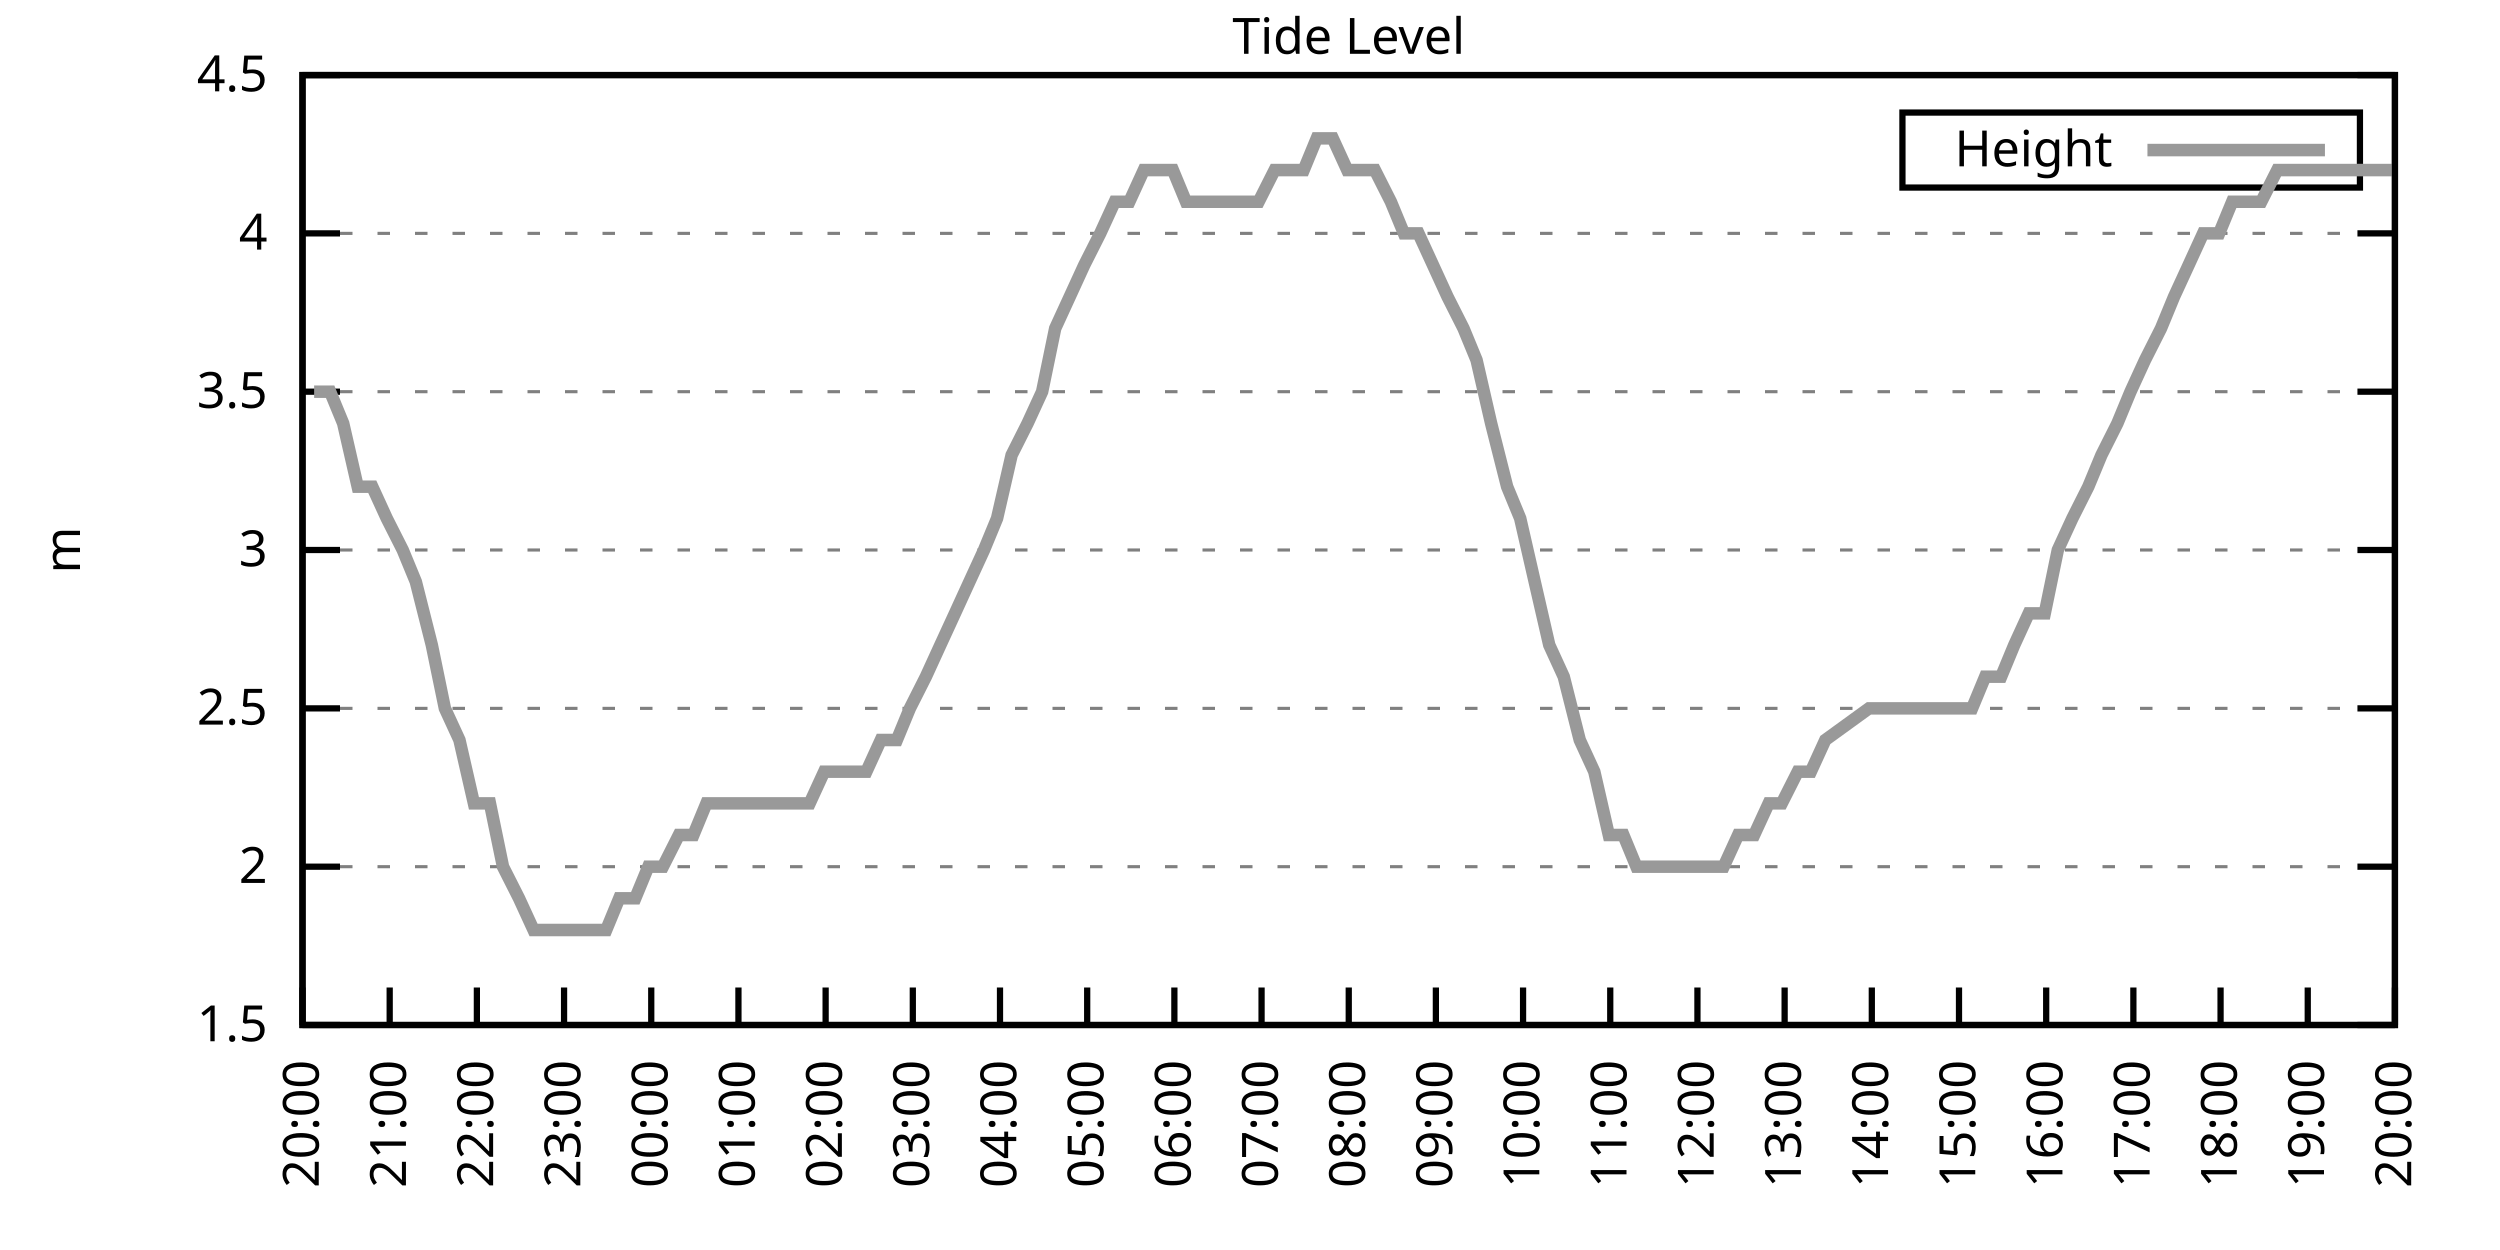
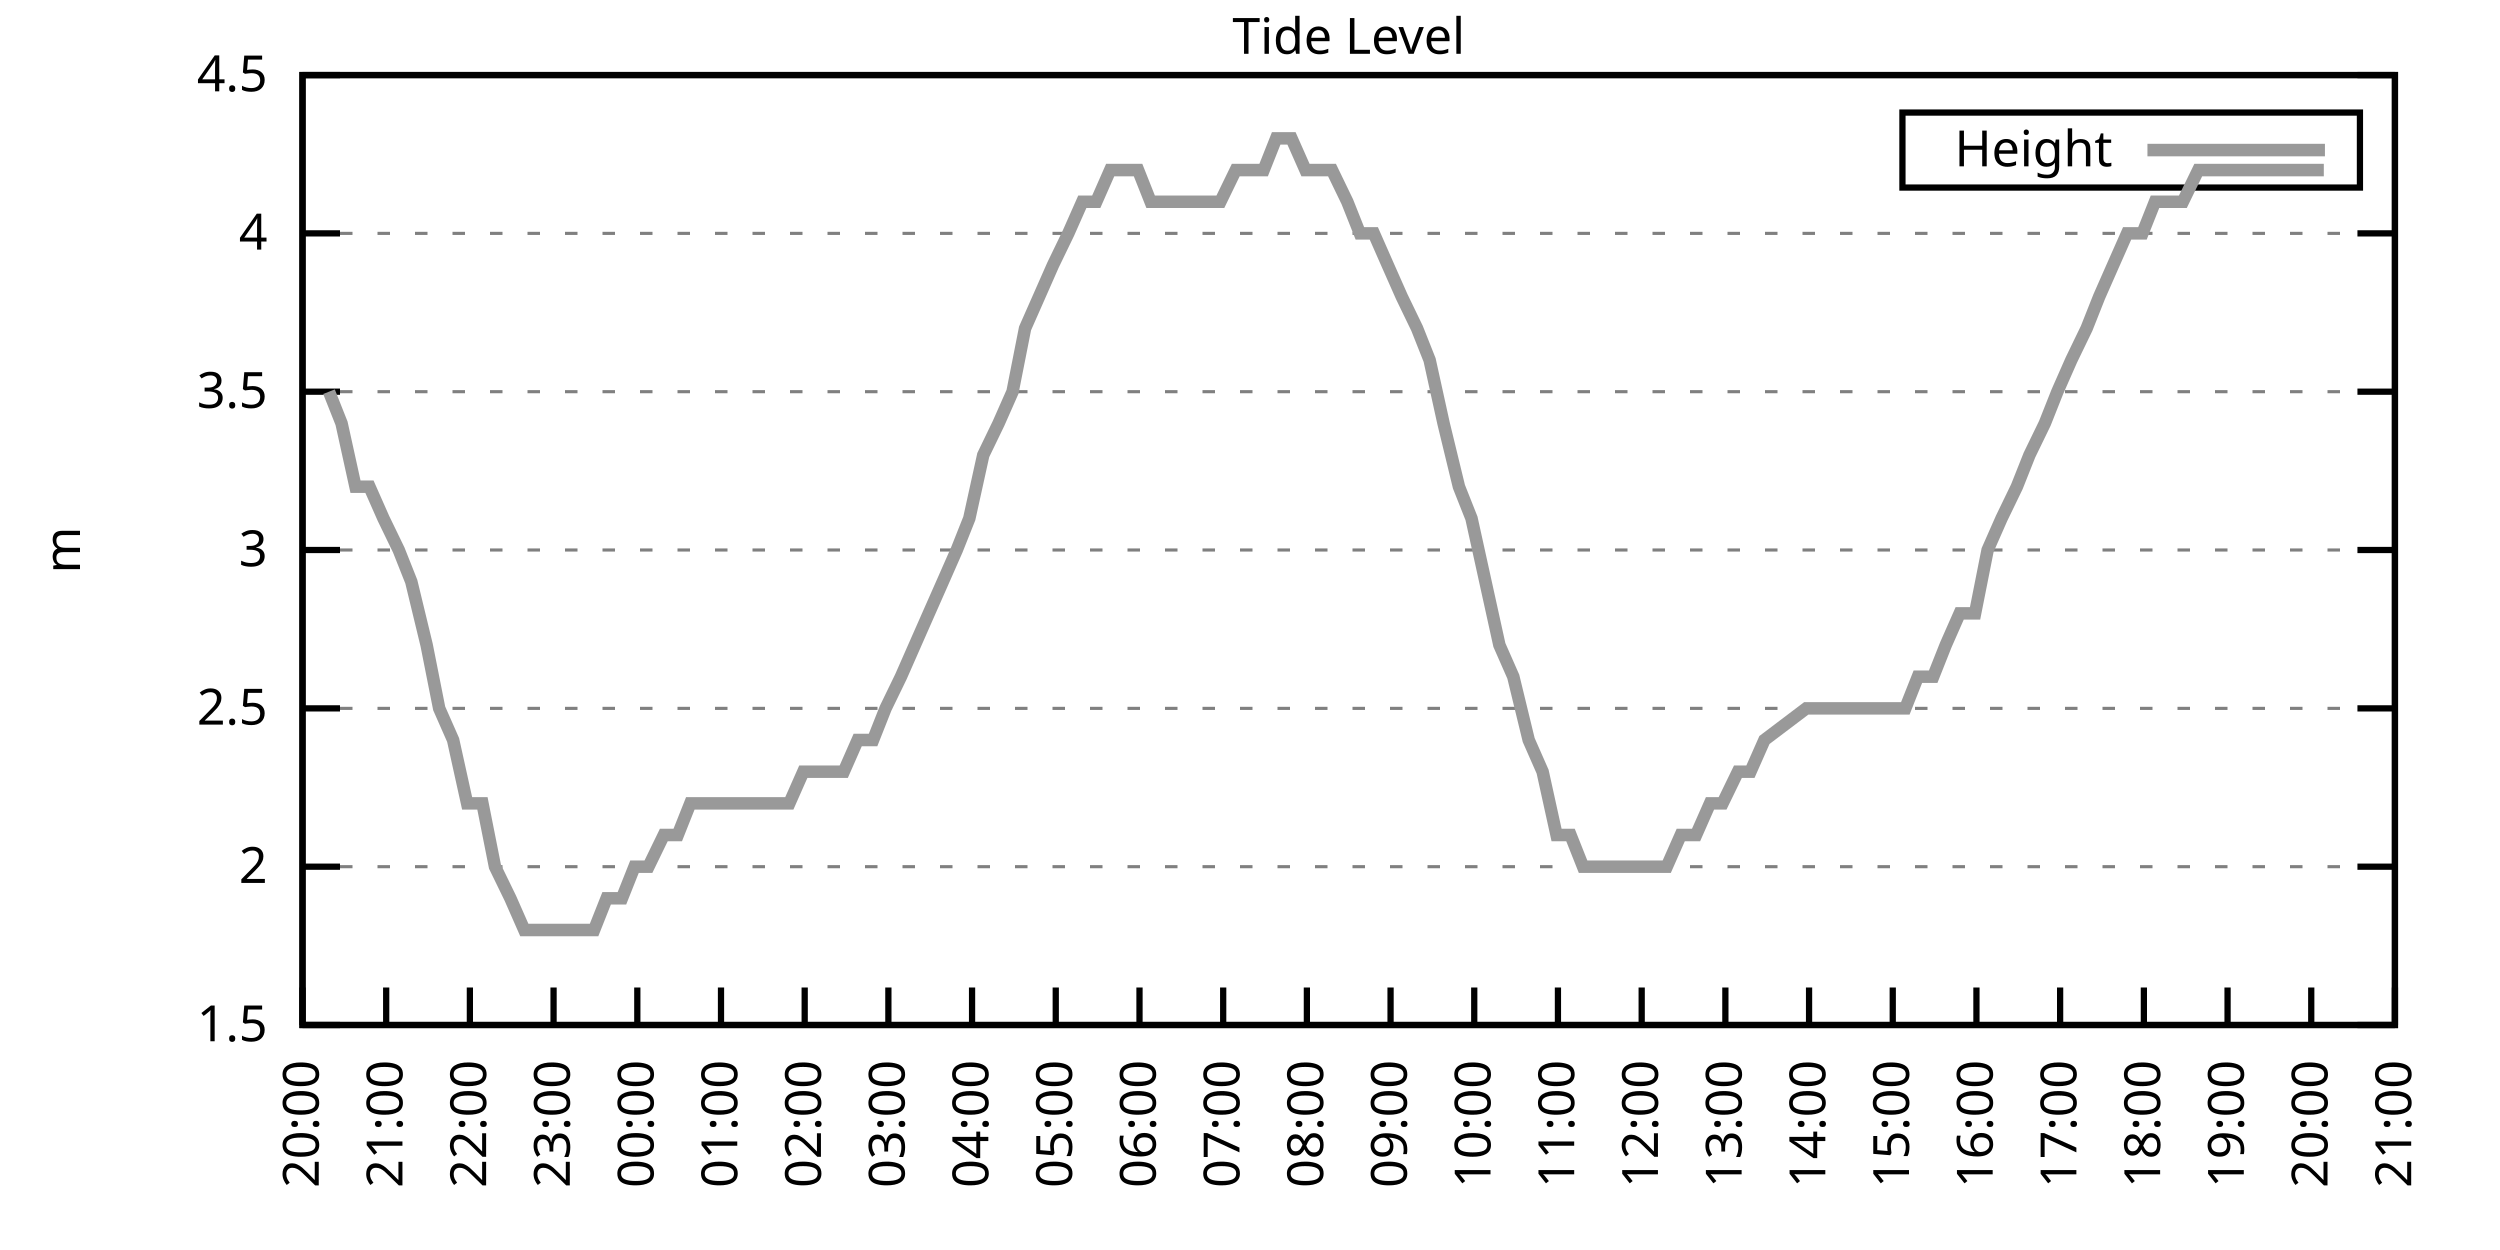
<svg xmlns="http://www.w3.org/2000/svg" xmlns:xlink="http://www.w3.org/1999/xlink" width="400" height="200" viewBox="0 0 400 200">
  <g id="gnuplot_canvas">
    <rect x="0" y="0" width="400" height="200" fill="none" />
    <defs>
      <circle id="gpDot" r="0.5" stroke-width="0.5" stroke="currentColor" />
      <path id="gpPt0" stroke-width="0.333" stroke="currentColor" d="M-1,0 h2 M0,-1 v2" />
      <path id="gpPt1" stroke-width="0.333" stroke="currentColor" d="M-1,-1 L1,1 M1,-1 L-1,1" />
      <path id="gpPt2" stroke-width="0.333" stroke="currentColor" d="M-1,0 L1,0 M0,-1 L0,1 M-1,-1 L1,1 M-1,1 L1,-1" />
      <rect id="gpPt3" stroke-width="0.333" stroke="currentColor" x="-1" y="-1" width="2" height="2" />
      <rect id="gpPt4" stroke-width="0.333" stroke="currentColor" fill="currentColor" x="-1" y="-1" width="2" height="2" />
      <circle id="gpPt5" stroke-width="0.333" stroke="currentColor" cx="0" cy="0" r="1" />
      <use xlink:href="#gpPt5" id="gpPt6" fill="currentColor" stroke="none" />
      <path id="gpPt7" stroke-width="0.333" stroke="currentColor" d="M0,-1.33 L-1.33,0.67 L1.33,0.67 z" />
      <use xlink:href="#gpPt7" id="gpPt8" fill="currentColor" stroke="none" />
      <use xlink:href="#gpPt7" id="gpPt9" stroke="currentColor" transform="rotate(180)" />
      <use xlink:href="#gpPt9" id="gpPt10" fill="currentColor" stroke="none" />
      <use xlink:href="#gpPt3" id="gpPt11" stroke="currentColor" transform="rotate(45)" />
      <use xlink:href="#gpPt11" id="gpPt12" fill="currentColor" stroke="none" />
      <path id="gpPt13" stroke-width="0.333" stroke="currentColor" d="M0,1.330 L1.265,0.411 L0.782,-1.067 L-0.782,-1.076 L-1.265,0.411 z" />
      <use xlink:href="#gpPt13" id="gpPt14" fill="currentColor" stroke="none" />
      <filter id="textbox" filterUnits="objectBoundingBox" x="0" y="0" height="1" width="1">
        <feFlood flood-color="white" flood-opacity="1" result="bgnd" />
        <feComposite in="SourceGraphic" in2="bgnd" operator="atop" />
      </filter>
      <filter id="greybox" filterUnits="objectBoundingBox" x="0" y="0" height="1" width="1">
        <feFlood flood-color="lightgrey" flood-opacity="1" result="grey" />
        <feComposite in="SourceGraphic" in2="grey" operator="atop" />
      </filter>
    </defs>
    <g fill="none" color="white" stroke="currentColor" stroke-width="1.00" stroke-linecap="butt" stroke-linejoin="miter">
</g>
    <g fill="none" color="black" stroke="currentColor" stroke-width="1.00" stroke-linecap="butt" stroke-linejoin="miter">
      <g stroke="none" shape-rendering="crispEdges">
        <polygon fill="rgb(255, 255, 255)" points="48.40,164.00 383.18,164.00 383.18,12.02 48.40,12.02 " />
      </g>
    </g>
    <g fill="none" color="black" stroke="currentColor" stroke-width="1.00" stroke-linecap="butt" stroke-linejoin="miter">
</g>
    <g fill="none" color="black" stroke="black" stroke-width="0.50" stroke-linecap="butt" stroke-linejoin="miter">
</g>
    <g fill="none" color="gray" stroke="currentColor" stroke-width="0.50" stroke-linecap="butt" stroke-linejoin="miter">
      <path stroke="gray" stroke-dasharray="2,4" class="gridline" d="M48.40,164.00 L383.19,164.00  " />
    </g>
    <g fill="none" color="gray" stroke="gray" stroke-width="1.00" stroke-linecap="butt" stroke-linejoin="miter">
</g>
    <g fill="none" color="black" stroke="currentColor" stroke-width="1.00" stroke-linecap="butt" stroke-linejoin="miter">
      <path stroke="black" d="M48.40,164.00 L54.40,164.00 M383.19,164.00 L377.19,164.00  " />
      <g transform="translate(42.80,166.60)" stroke="none" fill="black" font-family="Sans" font-size="8.00" text-anchor="end">
        <text>
          <tspan font-family="Sans"> 1.5</tspan>
        </text>
      </g>
    </g>
    <g fill="none" color="black" stroke="currentColor" stroke-width="1.00" stroke-linecap="butt" stroke-linejoin="miter">
</g>
    <g fill="none" color="black" stroke="black" stroke-width="0.50" stroke-linecap="butt" stroke-linejoin="miter">
</g>
    <g fill="none" color="gray" stroke="currentColor" stroke-width="0.50" stroke-linecap="butt" stroke-linejoin="miter">
      <path stroke="gray" stroke-dasharray="2,4" class="gridline" d="M48.40,138.67 L383.19,138.67  " />
    </g>
    <g fill="none" color="gray" stroke="gray" stroke-width="1.00" stroke-linecap="butt" stroke-linejoin="miter">
</g>
    <g fill="none" color="black" stroke="currentColor" stroke-width="1.00" stroke-linecap="butt" stroke-linejoin="miter">
      <path stroke="black" d="M48.40,138.67 L54.40,138.67 M383.19,138.67 L377.19,138.67  " />
      <g transform="translate(42.80,141.27)" stroke="none" fill="black" font-family="Sans" font-size="8.00" text-anchor="end">
        <text>
          <tspan font-family="Sans"> 2</tspan>
        </text>
      </g>
    </g>
    <g fill="none" color="black" stroke="currentColor" stroke-width="1.00" stroke-linecap="butt" stroke-linejoin="miter">
</g>
    <g fill="none" color="black" stroke="black" stroke-width="0.50" stroke-linecap="butt" stroke-linejoin="miter">
</g>
    <g fill="none" color="gray" stroke="currentColor" stroke-width="0.50" stroke-linecap="butt" stroke-linejoin="miter">
      <path stroke="gray" stroke-dasharray="2,4" class="gridline" d="M48.40,113.34 L383.19,113.34  " />
    </g>
    <g fill="none" color="gray" stroke="gray" stroke-width="1.00" stroke-linecap="butt" stroke-linejoin="miter">
</g>
    <g fill="none" color="black" stroke="currentColor" stroke-width="1.00" stroke-linecap="butt" stroke-linejoin="miter">
      <path stroke="black" d="M48.40,113.34 L54.40,113.34 M383.19,113.34 L377.19,113.34  " />
      <g transform="translate(42.80,115.94)" stroke="none" fill="black" font-family="Sans" font-size="8.00" text-anchor="end">
        <text>
          <tspan font-family="Sans"> 2.5</tspan>
        </text>
      </g>
    </g>
    <g fill="none" color="black" stroke="currentColor" stroke-width="1.00" stroke-linecap="butt" stroke-linejoin="miter">
</g>
    <g fill="none" color="black" stroke="black" stroke-width="0.50" stroke-linecap="butt" stroke-linejoin="miter">
</g>
    <g fill="none" color="gray" stroke="currentColor" stroke-width="0.50" stroke-linecap="butt" stroke-linejoin="miter">
      <path stroke="gray" stroke-dasharray="2,4" class="gridline" d="M48.40,88.00 L383.19,88.00  " />
    </g>
    <g fill="none" color="gray" stroke="gray" stroke-width="1.00" stroke-linecap="butt" stroke-linejoin="miter">
</g>
    <g fill="none" color="black" stroke="currentColor" stroke-width="1.00" stroke-linecap="butt" stroke-linejoin="miter">
      <path stroke="black" d="M48.40,88.00 L54.40,88.00 M383.19,88.00 L377.19,88.00  " />
      <g transform="translate(42.80,90.60)" stroke="none" fill="black" font-family="Sans" font-size="8.00" text-anchor="end">
        <text>
          <tspan font-family="Sans"> 3</tspan>
        </text>
      </g>
    </g>
    <g fill="none" color="black" stroke="currentColor" stroke-width="1.00" stroke-linecap="butt" stroke-linejoin="miter">
</g>
    <g fill="none" color="black" stroke="black" stroke-width="0.50" stroke-linecap="butt" stroke-linejoin="miter">
</g>
    <g fill="none" color="gray" stroke="currentColor" stroke-width="0.50" stroke-linecap="butt" stroke-linejoin="miter">
      <path stroke="gray" stroke-dasharray="2,4" class="gridline" d="M48.40,62.67 L383.19,62.67  " />
    </g>
    <g fill="none" color="gray" stroke="gray" stroke-width="1.00" stroke-linecap="butt" stroke-linejoin="miter">
</g>
    <g fill="none" color="black" stroke="currentColor" stroke-width="1.00" stroke-linecap="butt" stroke-linejoin="miter">
      <path stroke="black" d="M48.40,62.67 L54.40,62.67 M383.19,62.67 L377.19,62.67  " />
      <g transform="translate(42.80,65.27)" stroke="none" fill="black" font-family="Sans" font-size="8.00" text-anchor="end">
        <text>
          <tspan font-family="Sans"> 3.5</tspan>
        </text>
      </g>
    </g>
    <g fill="none" color="black" stroke="currentColor" stroke-width="1.00" stroke-linecap="butt" stroke-linejoin="miter">
</g>
    <g fill="none" color="black" stroke="black" stroke-width="0.50" stroke-linecap="butt" stroke-linejoin="miter">
</g>
    <g fill="none" color="gray" stroke="currentColor" stroke-width="0.50" stroke-linecap="butt" stroke-linejoin="miter">
      <path stroke="gray" stroke-dasharray="2,4" class="gridline" d="M48.40,37.34 L383.19,37.34  " />
    </g>
    <g fill="none" color="gray" stroke="gray" stroke-width="1.00" stroke-linecap="butt" stroke-linejoin="miter">
</g>
    <g fill="none" color="black" stroke="currentColor" stroke-width="1.00" stroke-linecap="butt" stroke-linejoin="miter">
      <path stroke="black" d="M48.40,37.34 L54.40,37.34 M383.19,37.34 L377.19,37.34  " />
      <g transform="translate(42.80,39.94)" stroke="none" fill="black" font-family="Sans" font-size="8.00" text-anchor="end">
        <text>
          <tspan font-family="Sans"> 4</tspan>
        </text>
      </g>
    </g>
    <g fill="none" color="black" stroke="currentColor" stroke-width="1.00" stroke-linecap="butt" stroke-linejoin="miter">
</g>
    <g fill="none" color="black" stroke="black" stroke-width="0.50" stroke-linecap="butt" stroke-linejoin="miter">
</g>
    <g fill="none" color="gray" stroke="currentColor" stroke-width="0.50" stroke-linecap="butt" stroke-linejoin="miter">
      <path stroke="gray" stroke-dasharray="2,4" class="gridline" d="M48.40,12.01 L383.19,12.01  " />
    </g>
    <g fill="none" color="gray" stroke="gray" stroke-width="1.00" stroke-linecap="butt" stroke-linejoin="miter">
</g>
    <g fill="none" color="black" stroke="currentColor" stroke-width="1.00" stroke-linecap="butt" stroke-linejoin="miter">
      <path stroke="black" d="M48.40,12.01 L54.40,12.01 M383.19,12.01 L377.19,12.01  " />
      <g transform="translate(42.80,14.61)" stroke="none" fill="black" font-family="Sans" font-size="8.00" text-anchor="end">
        <text>
          <tspan font-family="Sans"> 4.5</tspan>
        </text>
      </g>
    </g>
    <g fill="none" color="black" stroke="currentColor" stroke-width="1.00" stroke-linecap="butt" stroke-linejoin="miter">
      <path stroke="black" d="M48.40,164.00 L48.40,158.00  " />
      <g transform="translate(51.00,169.60) rotate(270.00)" stroke="none" fill="black" font-family="Sans" font-size="8.00" text-anchor="end">
        <text>
          <tspan font-family="Sans">20:00</tspan>
        </text>
      </g>
    </g>
    <g fill="none" color="black" stroke="currentColor" stroke-width="1.00" stroke-linecap="butt" stroke-linejoin="miter">
-       <path stroke="black" d="M62.35,164.00 L62.35,158.00  " />
-       <g transform="translate(64.95,169.60) rotate(270.00)" stroke="none" fill="black" font-family="Sans" font-size="8.00" text-anchor="end">
+       <path stroke="black" d="M61.79,164.00 L61.79,158.00  " />
+       <g transform="translate(64.39,169.60) rotate(270.00)" stroke="none" fill="black" font-family="Sans" font-size="8.00" text-anchor="end">
        <text>
          <tspan font-family="Sans">21:00</tspan>
        </text>
      </g>
    </g>
    <g fill="none" color="black" stroke="currentColor" stroke-width="1.00" stroke-linecap="butt" stroke-linejoin="miter">
-       <path stroke="black" d="M76.30,164.00 L76.30,158.00  " />
-       <g transform="translate(78.90,169.60) rotate(270.00)" stroke="none" fill="black" font-family="Sans" font-size="8.00" text-anchor="end">
+       <path stroke="black" d="M75.18,164.00 L75.18,158.00  " />
+       <g transform="translate(77.78,169.60) rotate(270.00)" stroke="none" fill="black" font-family="Sans" font-size="8.00" text-anchor="end">
        <text>
          <tspan font-family="Sans">22:00</tspan>
        </text>
      </g>
    </g>
    <g fill="none" color="black" stroke="currentColor" stroke-width="1.00" stroke-linecap="butt" stroke-linejoin="miter">
-       <path stroke="black" d="M90.25,164.00 L90.25,158.00  " />
-       <g transform="translate(92.85,169.60) rotate(270.00)" stroke="none" fill="black" font-family="Sans" font-size="8.00" text-anchor="end">
+       <path stroke="black" d="M88.57,164.00 L88.57,158.00  " />
+       <g transform="translate(91.17,169.60) rotate(270.00)" stroke="none" fill="black" font-family="Sans" font-size="8.00" text-anchor="end">
        <text>
          <tspan font-family="Sans">23:00</tspan>
        </text>
      </g>
    </g>
    <g fill="none" color="black" stroke="currentColor" stroke-width="1.00" stroke-linecap="butt" stroke-linejoin="miter">
-       <path stroke="black" d="M104.20,164.00 L104.20,158.00  " />
-       <g transform="translate(106.80,169.60) rotate(270.00)" stroke="none" fill="black" font-family="Sans" font-size="8.00" text-anchor="end">
+       <path stroke="black" d="M101.97,164.00 L101.97,158.00  " />
+       <g transform="translate(104.57,169.60) rotate(270.00)" stroke="none" fill="black" font-family="Sans" font-size="8.00" text-anchor="end">
        <text>
          <tspan font-family="Sans">00:00</tspan>
        </text>
      </g>
    </g>
    <g fill="none" color="black" stroke="currentColor" stroke-width="1.00" stroke-linecap="butt" stroke-linejoin="miter">
-       <path stroke="black" d="M118.15,164.00 L118.15,158.00  " />
-       <g transform="translate(120.75,169.60) rotate(270.00)" stroke="none" fill="black" font-family="Sans" font-size="8.00" text-anchor="end">
+       <path stroke="black" d="M115.36,164.00 L115.36,158.00  " />
+       <g transform="translate(117.96,169.60) rotate(270.00)" stroke="none" fill="black" font-family="Sans" font-size="8.00" text-anchor="end">
        <text>
          <tspan font-family="Sans">01:00</tspan>
        </text>
      </g>
    </g>
    <g fill="none" color="black" stroke="currentColor" stroke-width="1.00" stroke-linecap="butt" stroke-linejoin="miter">
-       <path stroke="black" d="M132.10,164.00 L132.10,158.00  " />
-       <g transform="translate(134.70,169.60) rotate(270.00)" stroke="none" fill="black" font-family="Sans" font-size="8.00" text-anchor="end">
+       <path stroke="black" d="M128.75,164.00 L128.75,158.00  " />
+       <g transform="translate(131.35,169.60) rotate(270.00)" stroke="none" fill="black" font-family="Sans" font-size="8.00" text-anchor="end">
        <text>
          <tspan font-family="Sans">02:00</tspan>
        </text>
      </g>
    </g>
    <g fill="none" color="black" stroke="currentColor" stroke-width="1.00" stroke-linecap="butt" stroke-linejoin="miter">
-       <path stroke="black" d="M146.05,164.00 L146.05,158.00  " />
-       <g transform="translate(148.65,169.60) rotate(270.00)" stroke="none" fill="black" font-family="Sans" font-size="8.00" text-anchor="end">
+       <path stroke="black" d="M142.14,164.00 L142.14,158.00  " />
+       <g transform="translate(144.74,169.60) rotate(270.00)" stroke="none" fill="black" font-family="Sans" font-size="8.00" text-anchor="end">
        <text>
          <tspan font-family="Sans">03:00</tspan>
        </text>
      </g>
    </g>
    <g fill="none" color="black" stroke="currentColor" stroke-width="1.00" stroke-linecap="butt" stroke-linejoin="miter">
-       <path stroke="black" d="M160.00,164.00 L160.00,158.00  " />
-       <g transform="translate(162.60,169.60) rotate(270.00)" stroke="none" fill="black" font-family="Sans" font-size="8.00" text-anchor="end">
+       <path stroke="black" d="M155.53,164.00 L155.53,158.00  " />
+       <g transform="translate(158.13,169.60) rotate(270.00)" stroke="none" fill="black" font-family="Sans" font-size="8.00" text-anchor="end">
        <text>
          <tspan font-family="Sans">04:00</tspan>
        </text>
      </g>
    </g>
    <g fill="none" color="black" stroke="currentColor" stroke-width="1.00" stroke-linecap="butt" stroke-linejoin="miter">
-       <path stroke="black" d="M173.95,164.00 L173.95,158.00  " />
-       <g transform="translate(176.55,169.60) rotate(270.00)" stroke="none" fill="black" font-family="Sans" font-size="8.00" text-anchor="end">
+       <path stroke="black" d="M168.92,164.00 L168.92,158.00  " />
+       <g transform="translate(171.52,169.60) rotate(270.00)" stroke="none" fill="black" font-family="Sans" font-size="8.00" text-anchor="end">
        <text>
          <tspan font-family="Sans">05:00</tspan>
        </text>
      </g>
    </g>
    <g fill="none" color="black" stroke="currentColor" stroke-width="1.00" stroke-linecap="butt" stroke-linejoin="miter">
-       <path stroke="black" d="M187.90,164.00 L187.90,158.00  " />
-       <g transform="translate(190.50,169.60) rotate(270.00)" stroke="none" fill="black" font-family="Sans" font-size="8.00" text-anchor="end">
+       <path stroke="black" d="M182.32,164.00 L182.32,158.00  " />
+       <g transform="translate(184.92,169.60) rotate(270.00)" stroke="none" fill="black" font-family="Sans" font-size="8.00" text-anchor="end">
        <text>
          <tspan font-family="Sans">06:00</tspan>
        </text>
      </g>
    </g>
    <g fill="none" color="black" stroke="currentColor" stroke-width="1.00" stroke-linecap="butt" stroke-linejoin="miter">
-       <path stroke="black" d="M201.85,164.00 L201.85,158.00  " />
-       <g transform="translate(204.45,169.60) rotate(270.00)" stroke="none" fill="black" font-family="Sans" font-size="8.00" text-anchor="end">
+       <path stroke="black" d="M195.71,164.00 L195.71,158.00  " />
+       <g transform="translate(198.31,169.60) rotate(270.00)" stroke="none" fill="black" font-family="Sans" font-size="8.00" text-anchor="end">
        <text>
          <tspan font-family="Sans">07:00</tspan>
        </text>
      </g>
    </g>
    <g fill="none" color="black" stroke="currentColor" stroke-width="1.00" stroke-linecap="butt" stroke-linejoin="miter">
-       <path stroke="black" d="M215.80,164.00 L215.80,158.00  " />
-       <g transform="translate(218.40,169.60) rotate(270.00)" stroke="none" fill="black" font-family="Sans" font-size="8.00" text-anchor="end">
+       <path stroke="black" d="M209.10,164.00 L209.10,158.00  " />
+       <g transform="translate(211.70,169.60) rotate(270.00)" stroke="none" fill="black" font-family="Sans" font-size="8.00" text-anchor="end">
        <text>
          <tspan font-family="Sans">08:00</tspan>
        </text>
      </g>
    </g>
    <g fill="none" color="black" stroke="currentColor" stroke-width="1.00" stroke-linecap="butt" stroke-linejoin="miter">
-       <path stroke="black" d="M229.74,164.00 L229.74,158.00  " />
-       <g transform="translate(232.34,169.60) rotate(270.00)" stroke="none" fill="black" font-family="Sans" font-size="8.00" text-anchor="end">
+       <path stroke="black" d="M222.49,164.00 L222.49,158.00  " />
+       <g transform="translate(225.09,169.60) rotate(270.00)" stroke="none" fill="black" font-family="Sans" font-size="8.00" text-anchor="end">
        <text>
          <tspan font-family="Sans">09:00</tspan>
        </text>
      </g>
    </g>
    <g fill="none" color="black" stroke="currentColor" stroke-width="1.00" stroke-linecap="butt" stroke-linejoin="miter">
-       <path stroke="black" d="M243.69,164.00 L243.69,158.00  " />
-       <g transform="translate(246.29,169.60) rotate(270.00)" stroke="none" fill="black" font-family="Sans" font-size="8.00" text-anchor="end">
+       <path stroke="black" d="M235.88,164.00 L235.88,158.00  " />
+       <g transform="translate(238.48,169.60) rotate(270.00)" stroke="none" fill="black" font-family="Sans" font-size="8.00" text-anchor="end">
        <text>
          <tspan font-family="Sans">10:00</tspan>
        </text>
      </g>
    </g>
    <g fill="none" color="black" stroke="currentColor" stroke-width="1.00" stroke-linecap="butt" stroke-linejoin="miter">
-       <path stroke="black" d="M257.64,164.00 L257.64,158.00  " />
-       <g transform="translate(260.24,169.60) rotate(270.00)" stroke="none" fill="black" font-family="Sans" font-size="8.00" text-anchor="end">
+       <path stroke="black" d="M249.27,164.00 L249.27,158.00  " />
+       <g transform="translate(251.87,169.60) rotate(270.00)" stroke="none" fill="black" font-family="Sans" font-size="8.00" text-anchor="end">
        <text>
          <tspan font-family="Sans">11:00</tspan>
        </text>
      </g>
    </g>
    <g fill="none" color="black" stroke="currentColor" stroke-width="1.00" stroke-linecap="butt" stroke-linejoin="miter">
-       <path stroke="black" d="M271.59,164.00 L271.59,158.00  " />
-       <g transform="translate(274.19,169.60) rotate(270.00)" stroke="none" fill="black" font-family="Sans" font-size="8.00" text-anchor="end">
+       <path stroke="black" d="M262.67,164.00 L262.67,158.00  " />
+       <g transform="translate(265.27,169.60) rotate(270.00)" stroke="none" fill="black" font-family="Sans" font-size="8.00" text-anchor="end">
        <text>
          <tspan font-family="Sans">12:00</tspan>
        </text>
      </g>
    </g>
    <g fill="none" color="black" stroke="currentColor" stroke-width="1.00" stroke-linecap="butt" stroke-linejoin="miter">
-       <path stroke="black" d="M285.54,164.00 L285.54,158.00  " />
-       <g transform="translate(288.14,169.60) rotate(270.00)" stroke="none" fill="black" font-family="Sans" font-size="8.00" text-anchor="end">
+       <path stroke="black" d="M276.06,164.00 L276.06,158.00  " />
+       <g transform="translate(278.66,169.60) rotate(270.00)" stroke="none" fill="black" font-family="Sans" font-size="8.00" text-anchor="end">
        <text>
          <tspan font-family="Sans">13:00</tspan>
        </text>
      </g>
    </g>
    <g fill="none" color="black" stroke="currentColor" stroke-width="1.00" stroke-linecap="butt" stroke-linejoin="miter">
-       <path stroke="black" d="M299.49,164.00 L299.49,158.00  " />
-       <g transform="translate(302.09,169.60) rotate(270.00)" stroke="none" fill="black" font-family="Sans" font-size="8.00" text-anchor="end">
+       <path stroke="black" d="M289.45,164.00 L289.45,158.00  " />
+       <g transform="translate(292.05,169.60) rotate(270.00)" stroke="none" fill="black" font-family="Sans" font-size="8.00" text-anchor="end">
        <text>
          <tspan font-family="Sans">14:00</tspan>
        </text>
      </g>
    </g>
    <g fill="none" color="black" stroke="currentColor" stroke-width="1.00" stroke-linecap="butt" stroke-linejoin="miter">
-       <path stroke="black" d="M313.44,164.00 L313.44,158.00  " />
-       <g transform="translate(316.04,169.60) rotate(270.00)" stroke="none" fill="black" font-family="Sans" font-size="8.00" text-anchor="end">
+       <path stroke="black" d="M302.84,164.00 L302.84,158.00  " />
+       <g transform="translate(305.44,169.60) rotate(270.00)" stroke="none" fill="black" font-family="Sans" font-size="8.00" text-anchor="end">
        <text>
          <tspan font-family="Sans">15:00</tspan>
        </text>
      </g>
    </g>
    <g fill="none" color="black" stroke="currentColor" stroke-width="1.00" stroke-linecap="butt" stroke-linejoin="miter">
-       <path stroke="black" d="M327.39,164.00 L327.39,158.00  " />
-       <g transform="translate(329.99,169.60) rotate(270.00)" stroke="none" fill="black" font-family="Sans" font-size="8.00" text-anchor="end">
+       <path stroke="black" d="M316.23,164.00 L316.23,158.00  " />
+       <g transform="translate(318.83,169.60) rotate(270.00)" stroke="none" fill="black" font-family="Sans" font-size="8.00" text-anchor="end">
        <text>
          <tspan font-family="Sans">16:00</tspan>
        </text>
      </g>
    </g>
    <g fill="none" color="black" stroke="currentColor" stroke-width="1.00" stroke-linecap="butt" stroke-linejoin="miter">
-       <path stroke="black" d="M341.34,164.00 L341.34,158.00  " />
-       <g transform="translate(343.94,169.60) rotate(270.00)" stroke="none" fill="black" font-family="Sans" font-size="8.00" text-anchor="end">
+       <path stroke="black" d="M329.62,164.00 L329.62,158.00  " />
+       <g transform="translate(332.22,169.60) rotate(270.00)" stroke="none" fill="black" font-family="Sans" font-size="8.00" text-anchor="end">
        <text>
          <tspan font-family="Sans">17:00</tspan>
        </text>
      </g>
    </g>
    <g fill="none" color="black" stroke="currentColor" stroke-width="1.00" stroke-linecap="butt" stroke-linejoin="miter">
-       <path stroke="black" d="M355.29,164.00 L355.29,158.00  " />
-       <g transform="translate(357.89,169.60) rotate(270.00)" stroke="none" fill="black" font-family="Sans" font-size="8.00" text-anchor="end">
+       <path stroke="black" d="M343.02,164.00 L343.02,158.00  " />
+       <g transform="translate(345.62,169.60) rotate(270.00)" stroke="none" fill="black" font-family="Sans" font-size="8.00" text-anchor="end">
        <text>
          <tspan font-family="Sans">18:00</tspan>
        </text>
      </g>
    </g>
    <g fill="none" color="black" stroke="currentColor" stroke-width="1.00" stroke-linecap="butt" stroke-linejoin="miter">
-       <path stroke="black" d="M369.24,164.00 L369.24,158.00  " />
-       <g transform="translate(371.84,169.60) rotate(270.00)" stroke="none" fill="black" font-family="Sans" font-size="8.00" text-anchor="end">
+       <path stroke="black" d="M356.41,164.00 L356.41,158.00  " />
+       <g transform="translate(359.01,169.60) rotate(270.00)" stroke="none" fill="black" font-family="Sans" font-size="8.00" text-anchor="end">
        <text>
          <tspan font-family="Sans">19:00</tspan>
+         </text>
+       </g>
+     </g>
+     <g fill="none" color="black" stroke="currentColor" stroke-width="1.00" stroke-linecap="butt" stroke-linejoin="miter">
+       <path stroke="black" d="M369.80,164.00 L369.80,158.00  " />
+       <g transform="translate(372.40,169.60) rotate(270.00)" stroke="none" fill="black" font-family="Sans" font-size="8.00" text-anchor="end">
+         <text>
+           <tspan font-family="Sans">20:00</tspan>
        </text>
      </g>
    </g>
    <g fill="none" color="black" stroke="currentColor" stroke-width="1.00" stroke-linecap="butt" stroke-linejoin="miter">
      <path stroke="black" d="M383.19,164.00 L383.19,158.00  " />
      <g transform="translate(385.79,169.60) rotate(270.00)" stroke="none" fill="black" font-family="Sans" font-size="8.00" text-anchor="end">
        <text>
-           <tspan font-family="Sans">20:00</tspan>
+           <tspan font-family="Sans">21:00</tspan>
        </text>
      </g>
    </g>
    <g fill="none" color="black" stroke="currentColor" stroke-width="1.00" stroke-linecap="butt" stroke-linejoin="miter">
</g>
    <g fill="none" color="black" stroke="currentColor" stroke-width="1.00" stroke-linecap="butt" stroke-linejoin="miter">
      <path stroke="black" d="M48.40,12.01 L48.40,164.00 L383.19,164.00 L383.19,12.01 L48.40,12.01 Z  " />
    </g>
    <g fill="none" color="black" stroke="currentColor" stroke-width="1.00" stroke-linecap="butt" stroke-linejoin="miter">
</g>
    <g fill="none" color="black" stroke="currentColor" stroke-width="1.00" stroke-linecap="butt" stroke-linejoin="miter">
      <path stroke="black" d="M304.39,30.01 L304.39,18.01 L377.59,18.01 L377.59,30.01 L304.39,30.01 Z  " />
    </g>
    <g id="Tide_level_plot_1">
      <g fill="none" color="white" stroke="black" stroke-width="2.00" stroke-linecap="butt" stroke-linejoin="miter">
</g>
      <g fill="none" color="black" stroke="currentColor" stroke-width="2.00" stroke-linecap="butt" stroke-linejoin="miter">
        <g transform="translate(337.99,26.61)" stroke="none" fill="black" font-family="Sans" font-size="8.00" text-anchor="end">
          <text>
            <tspan font-family="Sans">Height</tspan>
          </text>
        </g>
      </g>
      <g fill="none" color="black" stroke="currentColor" stroke-width="2.00" stroke-linecap="butt" stroke-linejoin="miter">
-         <path stroke="rgb(153, 153, 153)" d="M343.59,24.01 L371.99,24.01 M50.26,62.67 L52.82,62.67 L54.91,67.74 L57.23,77.87 L59.56,77.87 L61.88,82.94   L64.44,88.00 L66.53,93.07 L69.09,103.20 L71.18,113.34 L73.51,118.40 L75.83,128.54 L78.39,128.54 L80.48,138.67   L83.04,143.73 L85.37,148.80 L87.46,148.80 L90.02,148.80 L92.11,148.80 L94.67,148.80 L96.99,148.80 L99.08,143.73   L101.64,143.73 L103.73,138.67 L106.06,138.67 L108.62,133.60 L110.94,133.60 L113.03,128.54 L115.59,128.54 L117.68,128.54   L120.01,128.54 L122.33,128.54 L124.89,128.54 L127.22,128.54 L129.54,128.54 L131.87,123.47 L134.19,123.47 L136.28,123.47   L138.61,123.47 L140.93,118.40 L143.49,118.40 L145.58,113.34 L148.14,108.27 L150.46,103.20 L152.79,98.14 L155.11,93.07   L157.44,88.00 L159.53,82.94 L161.86,72.81 L164.41,67.74 L166.74,62.67 L168.83,52.54 L171.16,47.47 L173.48,42.41   L176.04,37.34 L178.36,32.28 L180.69,32.28 L183.01,27.21 L185.11,27.21 L187.66,27.21 L189.76,32.28 L192.08,32.28   L194.41,32.28 L196.73,32.28 L199.06,32.28 L201.38,32.28 L203.94,27.21 L206.26,27.21 L208.59,27.21 L210.68,22.14   L213.24,22.14 L215.56,27.21 L217.65,27.21 L219.98,27.21 L222.54,32.28 L224.63,37.34 L226.95,37.34 L229.28,42.41   L231.60,47.47 L234.16,52.54 L236.25,57.61 L238.58,67.74 L241.14,77.87 L243.23,82.94 L245.55,93.07 L247.88,103.20   L250.20,108.27 L252.76,118.40 L255.09,123.47 L257.41,133.60 L259.74,133.60 L261.83,138.67 L264.39,138.67 L266.71,138.67   L268.80,138.67 L271.13,138.67 L273.69,138.67 L275.78,138.67 L278.10,133.60 L280.66,133.60 L282.99,128.54 L285.08,128.54   L287.64,123.47 L289.73,123.47 L292.05,118.40 L299.03,113.34 L301.35,113.34 L303.91,113.34 L306.00,113.34 L308.33,113.34   L310.65,113.34 L312.98,113.34 L315.53,113.34 L317.63,108.27 L320.18,108.27 L322.28,103.20 L324.60,98.14 L327.16,98.14   L329.25,88.00 L331.58,82.94 L334.13,77.87 L336.23,72.81 L338.78,67.74 L340.88,62.67 L343.20,57.61 L345.76,52.54   L347.85,47.47 L350.18,42.41 L352.50,37.34 L355.06,37.34 L357.15,32.28 L359.48,32.28 L361.80,32.28 L364.36,27.21   L366.45,27.21 L369.01,27.21 L371.10,27.21 L373.43,27.21 L375.98,27.21 L378.08,27.21 L380.63,27.21 L382.73,27.21    " />
+         <path stroke="rgb(153, 153, 153)" d="M343.59,24.01 L371.99,24.01 M52.64,62.67 L54.65,67.74 L56.88,77.87 L59.11,77.87 L61.35,82.94 L63.80,88.00   L65.81,93.07 L68.26,103.20 L70.27,113.34 L72.50,118.40 L74.74,128.54 L77.19,128.54 L79.20,138.67 L81.66,143.73   L83.89,148.80 L85.90,148.80 L88.35,148.80 L90.36,148.80 L92.82,148.80 L95.05,148.80 L97.06,143.73 L99.51,143.73   L101.52,138.67 L103.75,138.67 L106.21,133.60 L108.44,133.60 L110.45,128.54 L112.90,128.54 L114.91,128.54 L117.14,128.54   L119.38,128.54 L121.83,128.54 L124.06,128.54 L126.29,128.54 L128.53,123.47 L130.76,123.47 L132.77,123.47 L135.00,123.47   L137.23,118.40 L139.69,118.40 L141.69,113.34 L144.15,108.27 L146.38,103.20 L148.61,98.14 L150.85,93.07 L153.08,88.00   L155.09,82.94 L157.32,72.81 L159.77,67.74 L162.01,62.67 L164.01,52.54 L166.25,47.47 L168.48,42.41 L170.93,37.34   L173.17,32.28 L175.40,32.28 L177.63,27.21 L179.64,27.21 L182.09,27.21 L184.10,32.28 L186.33,32.28 L188.57,32.28   L190.80,32.28 L193.03,32.28 L195.26,32.28 L197.72,27.21 L199.95,27.21 L202.18,27.21 L204.19,22.14 L206.64,22.14   L208.88,27.21 L210.88,27.21 L213.12,27.21 L215.57,32.28 L217.58,37.34 L219.81,37.34 L222.04,42.41 L224.28,47.47   L226.73,52.54 L228.74,57.61 L230.97,67.74 L233.43,77.87 L235.44,82.94 L237.67,93.07 L239.90,103.20 L242.13,108.27   L244.59,118.40 L246.82,123.47 L249.05,133.60 L251.28,133.60 L253.29,138.67 L255.75,138.67 L257.98,138.67 L259.99,138.67   L262.22,138.67 L264.67,138.67 L266.68,138.67 L268.92,133.60 L271.37,133.60 L273.60,128.54 L275.61,128.54 L278.07,123.47   L280.07,123.47 L282.31,118.40 L289.00,113.34 L291.23,113.34 L293.69,113.34 L295.70,113.34 L297.93,113.34 L300.16,113.34   L302.39,113.34 L304.85,113.34 L306.86,108.27 L309.31,108.27 L311.32,103.20 L313.55,98.14 L316.01,98.14 L318.02,88.00   L320.25,82.94 L322.70,77.87 L324.71,72.81 L327.17,67.74 L329.18,62.67 L331.41,57.61 L333.86,52.54 L335.87,47.47   L338.10,42.41 L340.34,37.34 L342.79,37.34 L344.80,32.28 L347.03,32.28 L349.26,32.28 L351.72,27.21 L353.73,27.21   L356.18,27.21 L358.19,27.21 L360.42,27.21 L362.88,27.21 L364.89,27.21 L367.34,27.21 L369.35,27.21 L371.81,27.21    " />
      </g>
    </g>
    <g fill="none" color="black" stroke="currentColor" stroke-width="2.00" stroke-linecap="butt" stroke-linejoin="miter">
</g>
    <g fill="none" color="black" stroke="black" stroke-width="1.00" stroke-linecap="butt" stroke-linejoin="miter">
</g>
    <g fill="none" color="black" stroke="currentColor" stroke-width="1.00" stroke-linecap="butt" stroke-linejoin="miter">
      <path stroke="black" d="M48.40,12.01 L48.40,164.00 L383.19,164.00 L383.19,12.01 L48.40,12.01 Z  " />
      <g transform="translate(12.80,88.01) rotate(270.00)" stroke="none" fill="black" font-family="Sans" font-size="8.00" text-anchor="middle">
        <text>
          <tspan font-family="Sans">m</tspan>
        </text>
      </g>
    </g>
    <g fill="none" color="black" stroke="currentColor" stroke-width="1.00" stroke-linecap="butt" stroke-linejoin="miter">
</g>
    <g fill="none" color="black" stroke="currentColor" stroke-width="1.00" stroke-linecap="butt" stroke-linejoin="miter">
      <g transform="translate(215.79,8.61)" stroke="none" fill="black" font-family="Sans" font-size="8.00" text-anchor="middle">
        <text>
          <tspan font-family="Sans">Tide Level</tspan>
        </text>
      </g>
    </g>
    <g fill="none" color="black" stroke="currentColor" stroke-width="1.00" stroke-linecap="butt" stroke-linejoin="miter">
</g>
  </g>
</svg>
